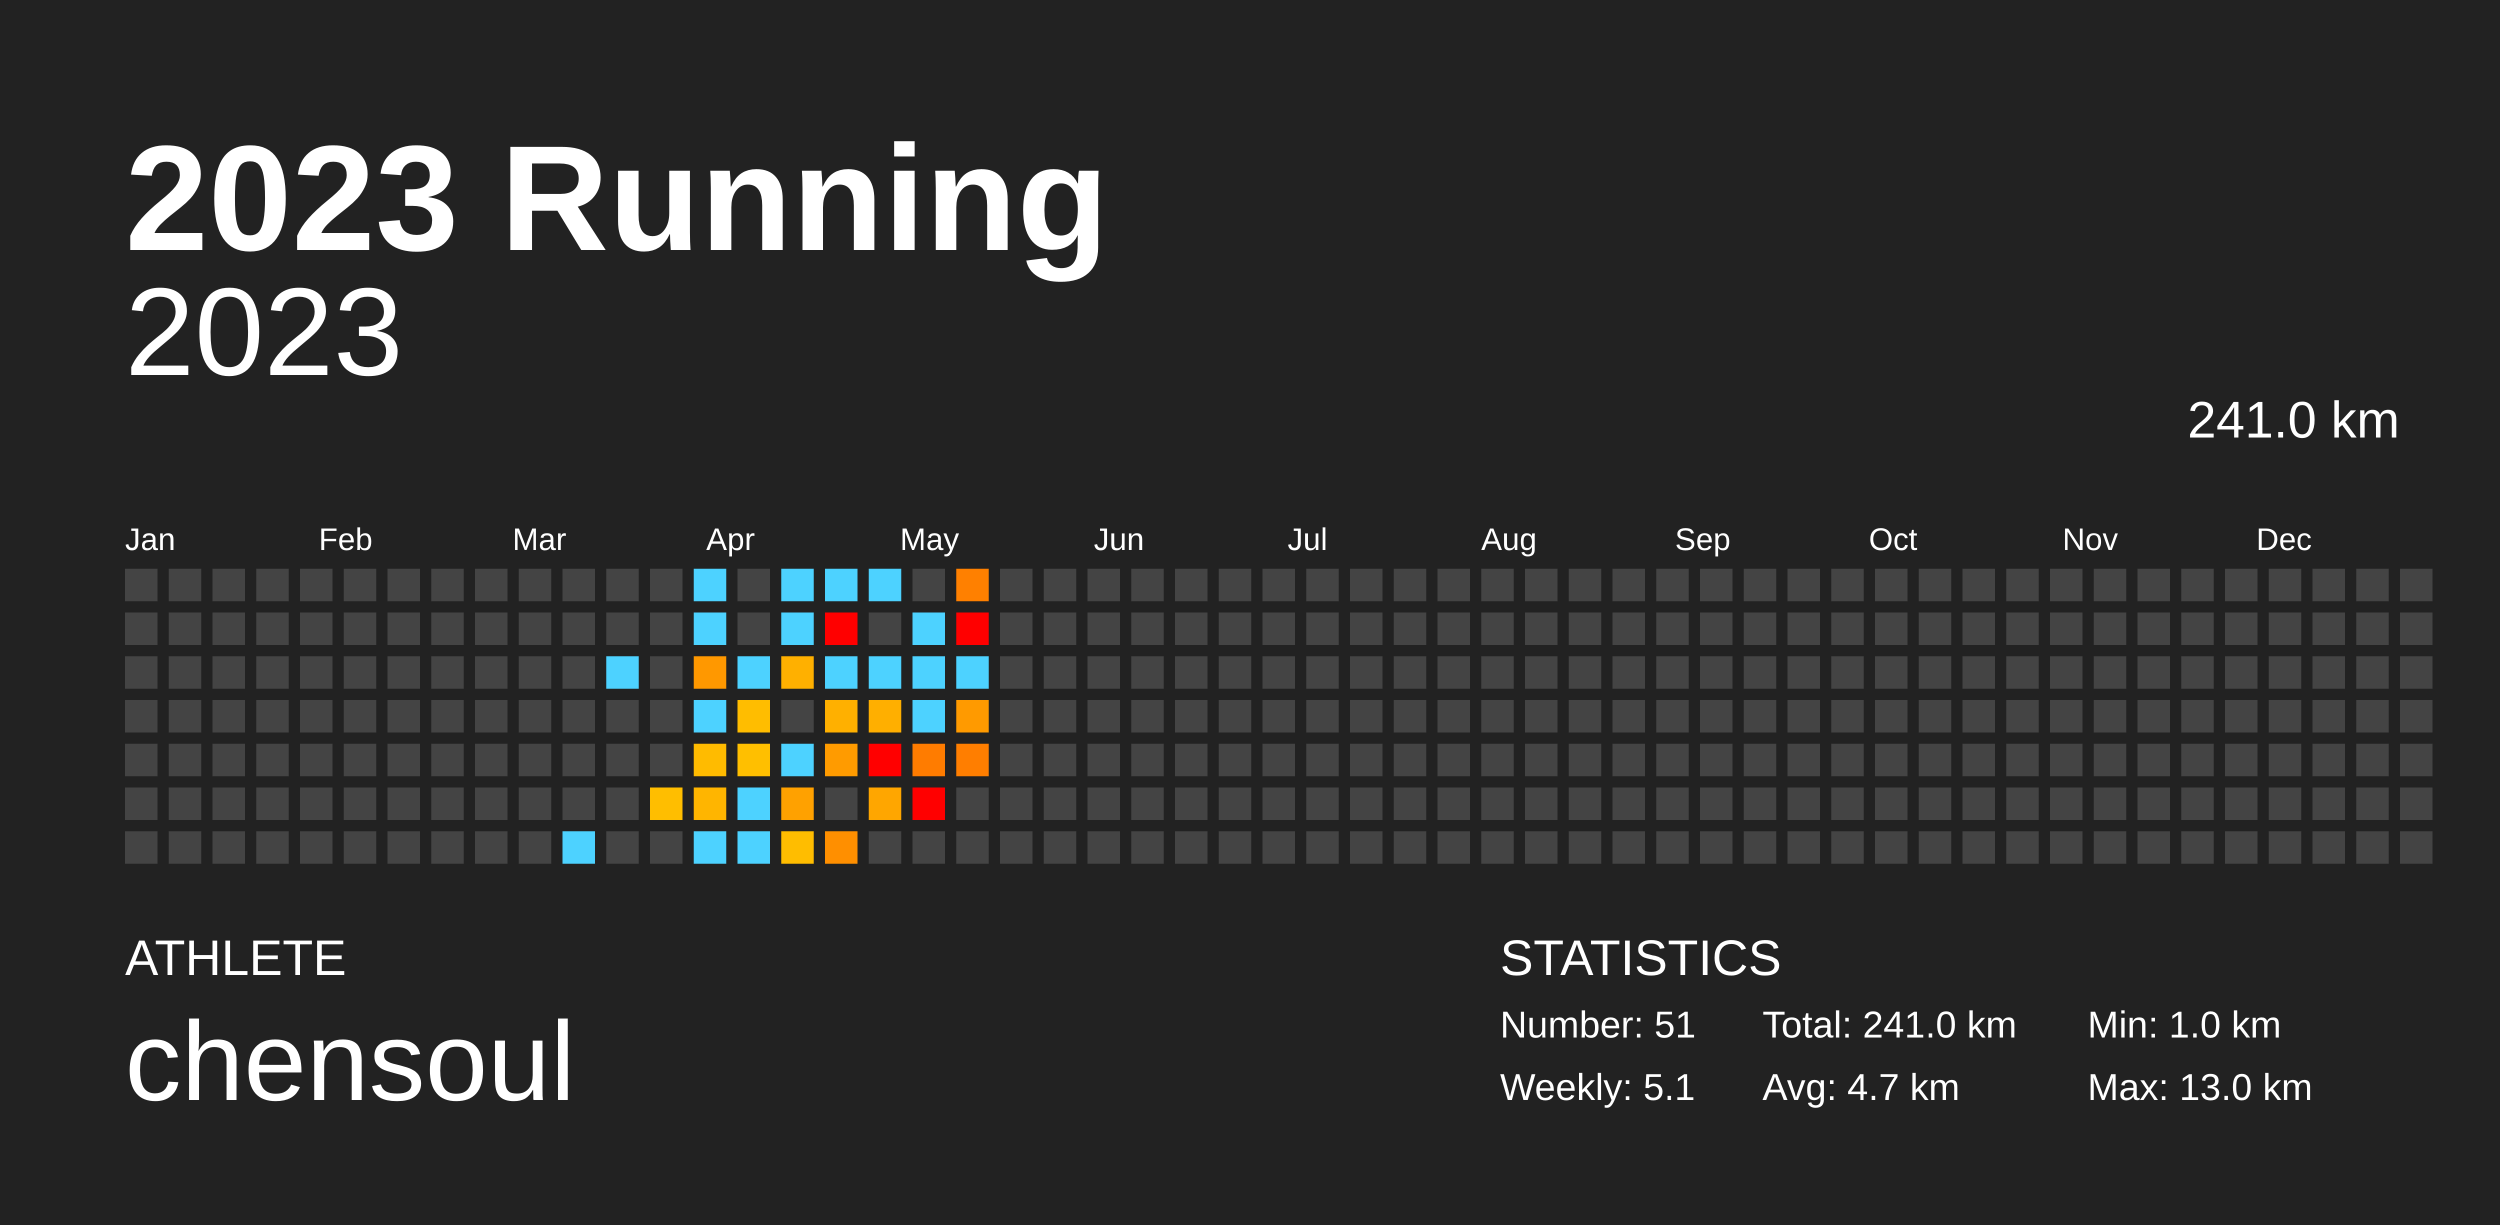
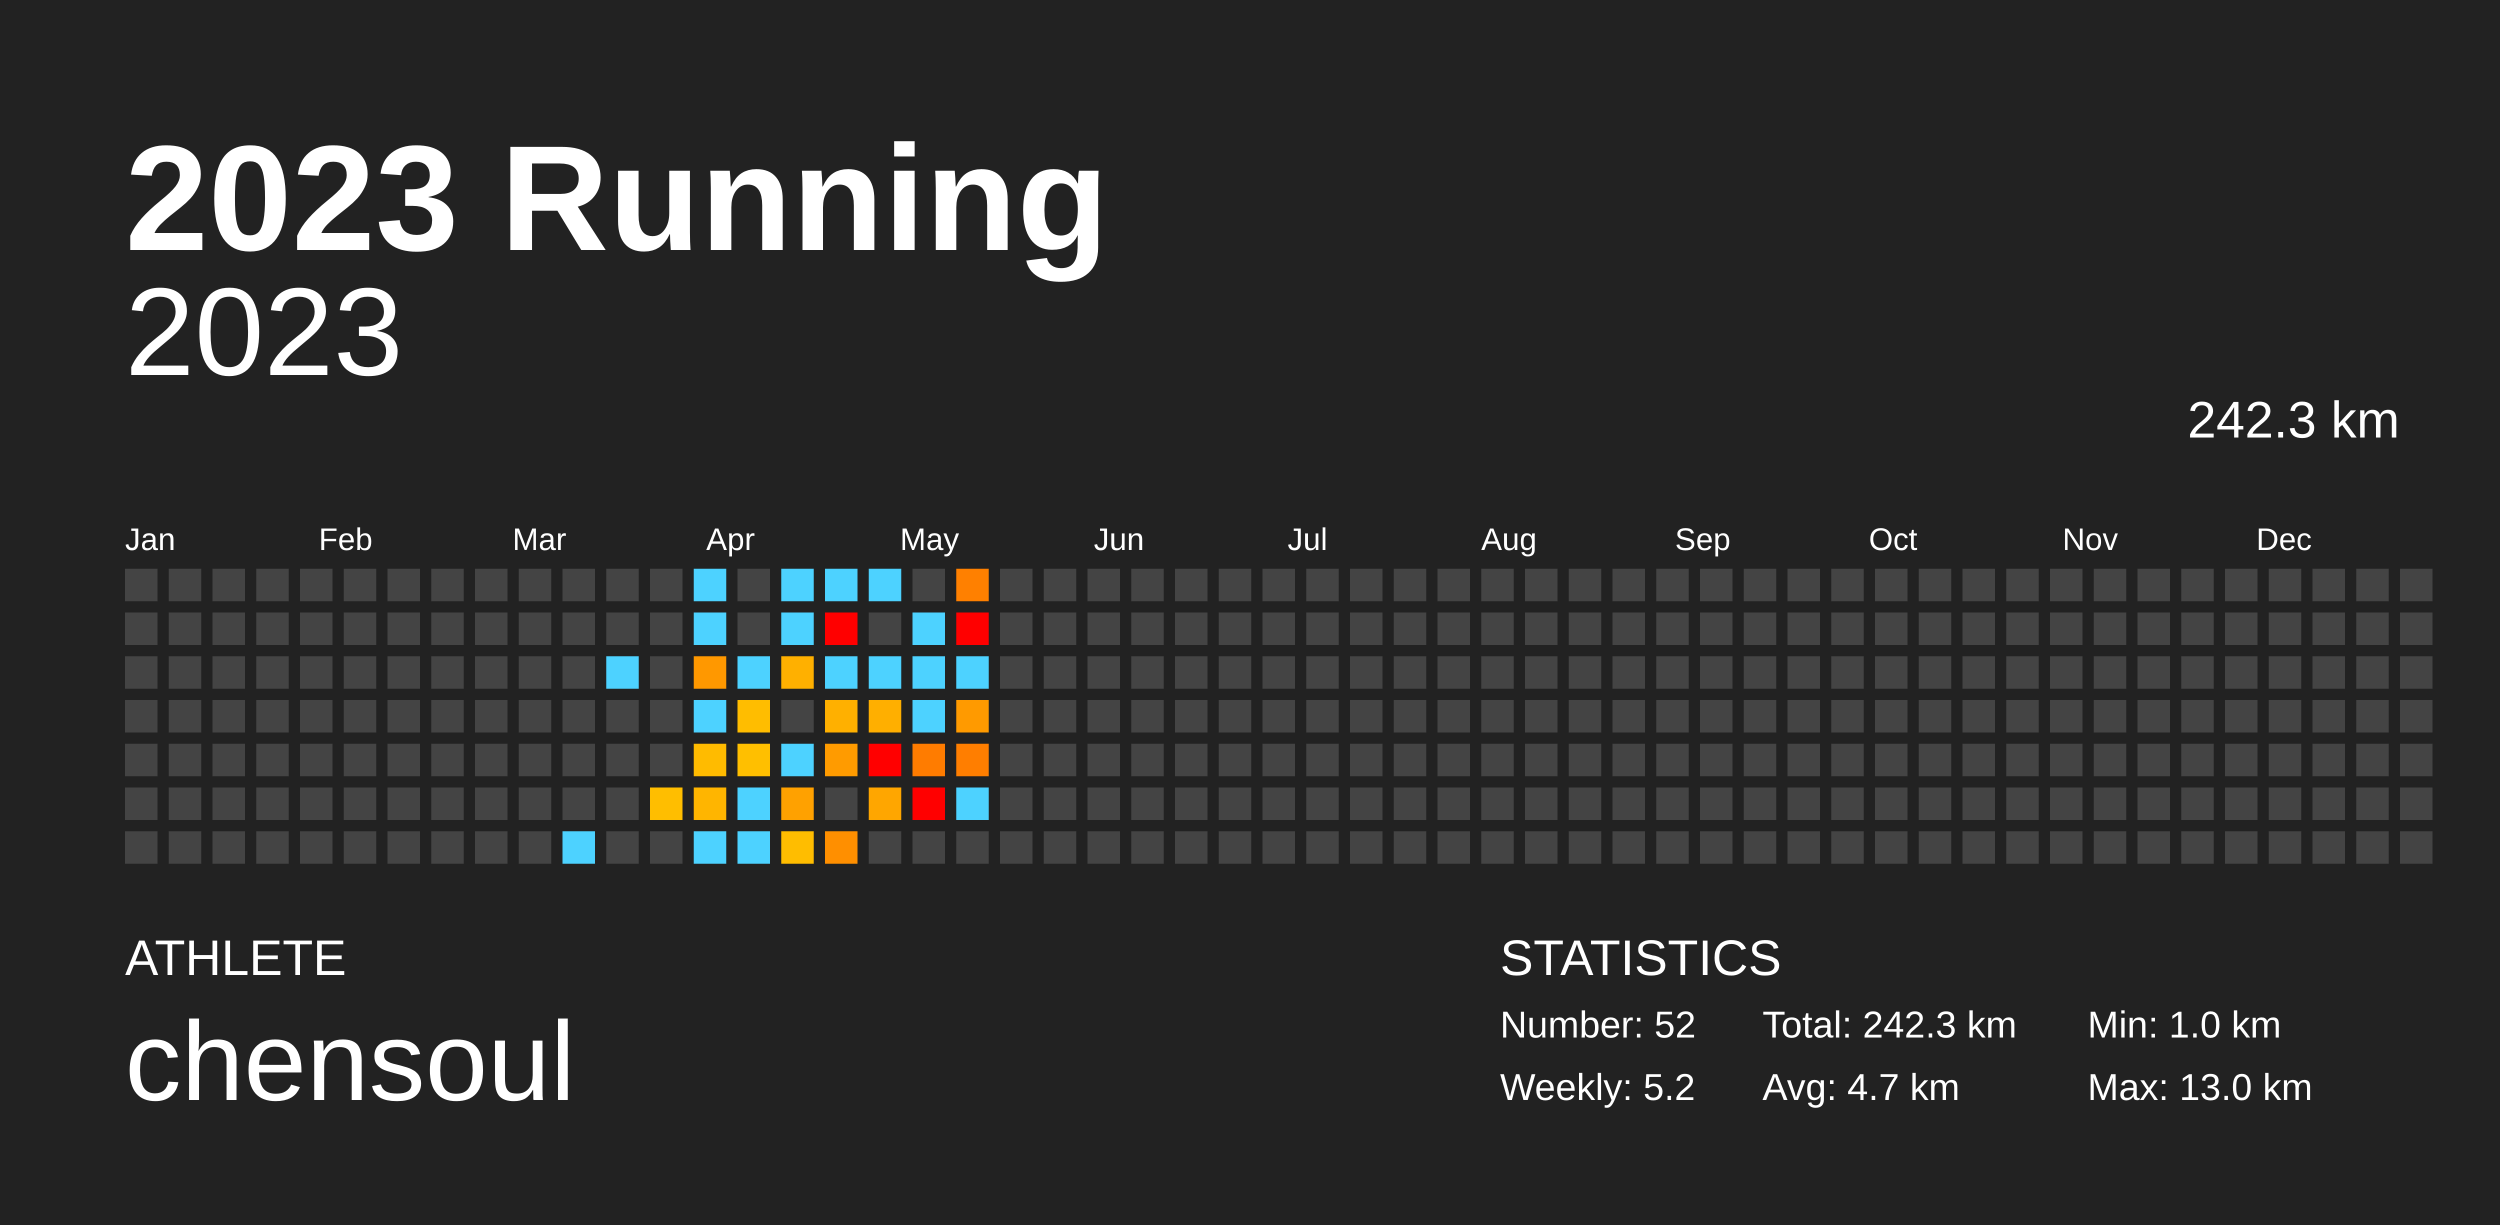
<svg xmlns="http://www.w3.org/2000/svg" baseProfile="full" height="98mm" version="1.1" viewBox="0,0,200,98" width="200mm">
  <defs />
  <rect fill="#222222" height="98" width="200" x="0" y="0" />
  <text fill="#FFFFFF" style="font-size:12px; font-family:Arial; font-weight:bold;" x="10" y="20">2023 Running</text>
  <text fill="#FFFFFF" style="font-size:4px; font-family:Arial" x="10" y="78">ATHLETE</text>
  <text fill="#FFFFFF" style="font-size:9px; font-family:Arial" x="10" y="88">chensoul</text>
  <text fill="#FFFFFF" style="font-size:4px; font-family:Arial" x="120" y="78">STATISTICS</text>
-   <text fill="#FFFFFF" style="font-size:3px; font-family:Arial" x="120" y="83">Number: 51</text>
-   <text fill="#FFFFFF" style="font-size:3px; font-family:Arial" x="120" y="88">Weekly: 5.1</text>
-   <text fill="#FFFFFF" style="font-size:3px; font-family:Arial" x="141" y="83">Total: 241.0 km</text>
+   <text fill="#FFFFFF" style="font-size:3px; font-family:Arial" x="120" y="83">Number: 52</text>
+   <text fill="#FFFFFF" style="font-size:3px; font-family:Arial" x="120" y="88">Weekly: 5.2</text>
+   <text fill="#FFFFFF" style="font-size:3px; font-family:Arial" x="141" y="83">Total: 242.3 km</text>
  <text fill="#FFFFFF" style="font-size:3px; font-family:Arial" x="141" y="88">Avg: 4.7 km</text>
  <text fill="#FFFFFF" style="font-size:3px; font-family:Arial" x="167" y="83">Min: 1.0 km</text>
  <text fill="#FFFFFF" style="font-size:3px; font-family:Arial" x="167" y="88">Max: 13.0 km</text>
  <text alignment-baseline="hanging" fill="#FFFFFF" style="font-size:10.0px; font-family:Arial;" x="10" y="30">2023</text>
-   <text alignment-baseline="hanging" fill="#FFFFFF" style="font-size:4.125px; font-family:Arial;" x="175" y="35">241.0 km</text>
+   <text alignment-baseline="hanging" fill="#FFFFFF" style="font-size:4.125px; font-family:Arial;" x="175" y="35">242.3 km</text>
  <text fill="#FFFFFF" style="font-size:2.5px; font-family:Arial" x="10.0" y="44">Jan</text>
  <text fill="#FFFFFF" style="font-size:2.5px; font-family:Arial" x="25.5" y="44">Feb</text>
  <text fill="#FFFFFF" style="font-size:2.5px; font-family:Arial" x="41.0" y="44">Mar</text>
  <text fill="#FFFFFF" style="font-size:2.5px; font-family:Arial" x="56.5" y="44">Apr</text>
  <text fill="#FFFFFF" style="font-size:2.5px; font-family:Arial" x="72.0" y="44">May</text>
  <text fill="#FFFFFF" style="font-size:2.5px; font-family:Arial" x="87.5" y="44">Jun</text>
  <text fill="#FFFFFF" style="font-size:2.5px; font-family:Arial" x="103.0" y="44">Jul</text>
  <text fill="#FFFFFF" style="font-size:2.5px; font-family:Arial" x="118.5" y="44">Aug</text>
  <text fill="#FFFFFF" style="font-size:2.5px; font-family:Arial" x="134.0" y="44">Sep</text>
  <text fill="#FFFFFF" style="font-size:2.5px; font-family:Arial" x="149.5" y="44">Oct</text>
  <text fill="#FFFFFF" style="font-size:2.5px; font-family:Arial" x="165.0" y="44">Nov</text>
  <text fill="#FFFFFF" style="font-size:2.5px; font-family:Arial" x="180.5" y="44">Dec</text>
  <rect fill="#444444" height="2.6" width="2.6" x="10.0" y="45.5" />
  <rect fill="#444444" height="2.6" width="2.6" x="10.0" y="49.0" />
  <rect fill="#444444" height="2.6" width="2.6" x="10.0" y="52.5" />
  <rect fill="#444444" height="2.6" width="2.6" x="10.0" y="56.0" />
  <rect fill="#444444" height="2.6" width="2.6" x="10.0" y="59.5" />
  <rect fill="#444444" height="2.6" width="2.6" x="10.0" y="63.0" />
  <rect fill="#444444" height="2.6" width="2.6" x="10.0" y="66.5" />
  <rect fill="#444444" height="2.6" width="2.6" x="13.5" y="45.5" />
  <rect fill="#444444" height="2.6" width="2.6" x="13.5" y="49.0" />
  <rect fill="#444444" height="2.6" width="2.6" x="13.5" y="52.5" />
  <rect fill="#444444" height="2.6" width="2.6" x="13.5" y="56.0" />
  <rect fill="#444444" height="2.6" width="2.6" x="13.5" y="59.5" />
  <rect fill="#444444" height="2.6" width="2.6" x="13.5" y="63.0" />
  <rect fill="#444444" height="2.6" width="2.6" x="13.5" y="66.5" />
  <rect fill="#444444" height="2.6" width="2.6" x="17.0" y="45.5" />
  <rect fill="#444444" height="2.6" width="2.6" x="17.0" y="49.0" />
  <rect fill="#444444" height="2.6" width="2.6" x="17.0" y="52.5" />
  <rect fill="#444444" height="2.6" width="2.6" x="17.0" y="56.0" />
  <rect fill="#444444" height="2.6" width="2.6" x="17.0" y="59.5" />
  <rect fill="#444444" height="2.6" width="2.6" x="17.0" y="63.0" />
  <rect fill="#444444" height="2.6" width="2.6" x="17.0" y="66.5" />
  <rect fill="#444444" height="2.6" width="2.6" x="20.5" y="45.5" />
  <rect fill="#444444" height="2.6" width="2.6" x="20.5" y="49.0" />
  <rect fill="#444444" height="2.6" width="2.6" x="20.5" y="52.5" />
  <rect fill="#444444" height="2.6" width="2.6" x="20.5" y="56.0" />
  <rect fill="#444444" height="2.6" width="2.6" x="20.5" y="59.5" />
  <rect fill="#444444" height="2.6" width="2.6" x="20.5" y="63.0" />
  <rect fill="#444444" height="2.6" width="2.6" x="20.5" y="66.5" />
  <rect fill="#444444" height="2.6" width="2.6" x="24.0" y="45.5" />
  <rect fill="#444444" height="2.6" width="2.6" x="24.0" y="49.0" />
  <rect fill="#444444" height="2.6" width="2.6" x="24.0" y="52.5" />
  <rect fill="#444444" height="2.6" width="2.6" x="24.0" y="56.0" />
  <rect fill="#444444" height="2.6" width="2.6" x="24.0" y="59.5" />
  <rect fill="#444444" height="2.6" width="2.6" x="24.0" y="63.0" />
  <rect fill="#444444" height="2.6" width="2.6" x="24.0" y="66.5" />
  <rect fill="#444444" height="2.6" width="2.6" x="27.5" y="45.5" />
  <rect fill="#444444" height="2.6" width="2.6" x="27.5" y="49.0" />
  <rect fill="#444444" height="2.6" width="2.6" x="27.5" y="52.5" />
  <rect fill="#444444" height="2.6" width="2.6" x="27.5" y="56.0" />
  <rect fill="#444444" height="2.6" width="2.6" x="27.5" y="59.5" />
  <rect fill="#444444" height="2.6" width="2.6" x="27.5" y="63.0" />
  <rect fill="#444444" height="2.6" width="2.6" x="27.5" y="66.5" />
  <rect fill="#444444" height="2.6" width="2.6" x="31.0" y="45.5" />
  <rect fill="#444444" height="2.6" width="2.6" x="31.0" y="49.0" />
  <rect fill="#444444" height="2.6" width="2.6" x="31.0" y="52.5" />
  <rect fill="#444444" height="2.6" width="2.6" x="31.0" y="56.0" />
  <rect fill="#444444" height="2.6" width="2.6" x="31.0" y="59.5" />
  <rect fill="#444444" height="2.6" width="2.6" x="31.0" y="63.0" />
  <rect fill="#444444" height="2.6" width="2.6" x="31.0" y="66.5" />
  <rect fill="#444444" height="2.6" width="2.6" x="34.5" y="45.5" />
  <rect fill="#444444" height="2.6" width="2.6" x="34.5" y="49.0" />
  <rect fill="#444444" height="2.6" width="2.6" x="34.5" y="52.5" />
  <rect fill="#444444" height="2.6" width="2.6" x="34.5" y="56.0" />
  <rect fill="#444444" height="2.6" width="2.6" x="34.5" y="59.5" />
  <rect fill="#444444" height="2.6" width="2.6" x="34.5" y="63.0" />
  <rect fill="#444444" height="2.6" width="2.6" x="34.5" y="66.5" />
  <rect fill="#444444" height="2.6" width="2.6" x="38.0" y="45.5" />
  <rect fill="#444444" height="2.6" width="2.6" x="38.0" y="49.0" />
  <rect fill="#444444" height="2.6" width="2.6" x="38.0" y="52.5" />
  <rect fill="#444444" height="2.6" width="2.6" x="38.0" y="56.0" />
  <rect fill="#444444" height="2.6" width="2.6" x="38.0" y="59.5" />
  <rect fill="#444444" height="2.6" width="2.6" x="38.0" y="63.0" />
  <rect fill="#444444" height="2.6" width="2.6" x="38.0" y="66.5" />
  <rect fill="#444444" height="2.6" width="2.6" x="41.5" y="45.5" />
  <rect fill="#444444" height="2.6" width="2.6" x="41.5" y="49.0" />
  <rect fill="#444444" height="2.6" width="2.6" x="41.5" y="52.5" />
  <rect fill="#444444" height="2.6" width="2.6" x="41.5" y="56.0" />
  <rect fill="#444444" height="2.6" width="2.6" x="41.5" y="59.5" />
  <rect fill="#444444" height="2.6" width="2.6" x="41.5" y="63.0" />
  <rect fill="#444444" height="2.6" width="2.6" x="41.5" y="66.5" />
  <rect fill="#444444" height="2.6" width="2.6" x="45.0" y="45.5" />
  <rect fill="#444444" height="2.6" width="2.6" x="45.0" y="49.0" />
  <rect fill="#444444" height="2.6" width="2.6" x="45.0" y="52.5" />
  <rect fill="#444444" height="2.6" width="2.6" x="45.0" y="56.0" />
  <rect fill="#444444" height="2.6" width="2.6" x="45.0" y="59.5" />
  <rect fill="#444444" height="2.6" width="2.6" x="45.0" y="63.0" />
  <rect fill="#4dd2ff" height="2.6" width="2.6" x="45.0" y="66.5" />
  <rect fill="#444444" height="2.6" width="2.6" x="48.5" y="45.5" />
  <rect fill="#444444" height="2.6" width="2.6" x="48.5" y="49.0" />
  <rect fill="#4dd2ff" height="2.6" width="2.6" x="48.5" y="52.5" />
  <rect fill="#444444" height="2.6" width="2.6" x="48.5" y="56.0" />
  <rect fill="#444444" height="2.6" width="2.6" x="48.5" y="59.5" />
  <rect fill="#444444" height="2.6" width="2.6" x="48.5" y="63.0" />
  <rect fill="#444444" height="2.6" width="2.6" x="48.5" y="66.5" />
  <rect fill="#444444" height="2.6" width="2.6" x="52.0" y="45.5" />
  <rect fill="#444444" height="2.6" width="2.6" x="52.0" y="49.0" />
  <rect fill="#444444" height="2.6" width="2.6" x="52.0" y="52.5" />
  <rect fill="#444444" height="2.6" width="2.6" x="52.0" y="56.0" />
  <rect fill="#444444" height="2.6" width="2.6" x="52.0" y="59.5" />
  <rect fill="#ffbe00" height="2.6" width="2.6" x="52.0" y="63.0" />
  <rect fill="#444444" height="2.6" width="2.6" x="52.0" y="66.5" />
  <rect fill="#4dd2ff" height="2.6" width="2.6" x="55.5" y="45.5" />
  <rect fill="#4dd2ff" height="2.6" width="2.6" x="55.5" y="49.0" />
  <rect fill="#ff9800" height="2.6" width="2.6" x="55.5" y="52.5" />
  <rect fill="#4dd2ff" height="2.6" width="2.6" x="55.5" y="56.0" />
  <rect fill="#ffbb00" height="2.6" width="2.6" x="55.5" y="59.5" />
  <rect fill="#ffb500" height="2.6" width="2.6" x="55.5" y="63.0" />
  <rect fill="#4dd2ff" height="2.6" width="2.6" x="55.5" y="66.5" />
  <rect fill="#444444" height="2.6" width="2.6" x="59.0" y="45.5" />
  <rect fill="#444444" height="2.6" width="2.6" x="59.0" y="49.0" />
  <rect fill="#4dd2ff" height="2.6" width="2.6" x="59.0" y="52.5" />
  <rect fill="#ffbd00" height="2.6" width="2.6" x="59.0" y="56.0" />
  <rect fill="#ffbf00" height="2.6" width="2.6" x="59.0" y="59.5" />
  <rect fill="#4dd2ff" height="2.6" width="2.6" x="59.0" y="63.0" />
  <rect fill="#4dd2ff" height="2.6" width="2.6" x="59.0" y="66.5" />
  <rect fill="#4dd2ff" height="2.6" width="2.6" x="62.5" y="45.5" />
  <rect fill="#4dd2ff" height="2.6" width="2.6" x="62.5" y="49.0" />
  <rect fill="#ffb000" height="2.6" width="2.6" x="62.5" y="52.5" />
  <rect fill="#444444" height="2.6" width="2.6" x="62.5" y="56.0" />
  <rect fill="#4dd2ff" height="2.6" width="2.6" x="62.5" y="59.5" />
  <rect fill="#ffa100" height="2.6" width="2.6" x="62.5" y="63.0" />
  <rect fill="#ffbd00" height="2.6" width="2.6" x="62.5" y="66.5" />
  <rect fill="#4dd2ff" height="2.6" width="2.6" x="66.0" y="45.5" />
  <rect fill="red" height="2.6" width="2.6" x="66.0" y="49.0" />
  <rect fill="#4dd2ff" height="2.6" width="2.6" x="66.0" y="52.5" />
  <rect fill="#ffb000" height="2.6" width="2.6" x="66.0" y="56.0" />
  <rect fill="#ff9b00" height="2.6" width="2.6" x="66.0" y="59.5" />
  <rect fill="#444444" height="2.6" width="2.6" x="66.0" y="63.0" />
  <rect fill="#ff8f00" height="2.6" width="2.6" x="66.0" y="66.5" />
  <rect fill="#4dd2ff" height="2.6" width="2.6" x="69.5" y="45.5" />
  <rect fill="#444444" height="2.6" width="2.6" x="69.5" y="49.0" />
  <rect fill="#4dd2ff" height="2.6" width="2.6" x="69.5" y="52.5" />
  <rect fill="#ffaf00" height="2.6" width="2.6" x="69.5" y="56.0" />
  <rect fill="red" height="2.6" width="2.6" x="69.5" y="59.5" />
  <rect fill="#ffa600" height="2.6" width="2.6" x="69.5" y="63.0" />
  <rect fill="#444444" height="2.6" width="2.6" x="69.5" y="66.5" />
  <rect fill="#444444" height="2.6" width="2.6" x="73.0" y="45.5" />
  <rect fill="#4dd2ff" height="2.6" width="2.6" x="73.0" y="49.0" />
  <rect fill="#4dd2ff" height="2.6" width="2.6" x="73.0" y="52.5" />
  <rect fill="#4dd2ff" height="2.6" width="2.6" x="73.0" y="56.0" />
  <rect fill="#ff7c00" height="2.6" width="2.6" x="73.0" y="59.5" />
  <rect fill="red" height="2.6" width="2.6" x="73.0" y="63.0" />
  <rect fill="#444444" height="2.6" width="2.6" x="73.0" y="66.5" />
  <rect fill="#ff8000" height="2.6" width="2.6" x="76.5" y="45.5" />
  <rect fill="red" height="2.6" width="2.6" x="76.5" y="49.0" />
  <rect fill="#4dd2ff" height="2.6" width="2.6" x="76.5" y="52.5" />
  <rect fill="#ff9a00" height="2.6" width="2.6" x="76.5" y="56.0" />
  <rect fill="#ff7e00" height="2.6" width="2.6" x="76.5" y="59.5" />
-   <rect fill="#444444" height="2.6" width="2.6" x="76.5" y="63.0" />
+   <rect fill="#4dd2ff" height="2.6" width="2.6" x="76.5" y="63.0" />
  <rect fill="#444444" height="2.6" width="2.6" x="76.5" y="66.5" />
  <rect fill="#444444" height="2.6" width="2.6" x="80.0" y="45.5" />
  <rect fill="#444444" height="2.6" width="2.6" x="80.0" y="49.0" />
  <rect fill="#444444" height="2.6" width="2.6" x="80.0" y="52.5" />
  <rect fill="#444444" height="2.6" width="2.6" x="80.0" y="56.0" />
  <rect fill="#444444" height="2.6" width="2.6" x="80.0" y="59.5" />
  <rect fill="#444444" height="2.6" width="2.6" x="80.0" y="63.0" />
  <rect fill="#444444" height="2.6" width="2.6" x="80.0" y="66.5" />
  <rect fill="#444444" height="2.6" width="2.6" x="83.5" y="45.5" />
  <rect fill="#444444" height="2.6" width="2.6" x="83.5" y="49.0" />
  <rect fill="#444444" height="2.6" width="2.6" x="83.5" y="52.5" />
  <rect fill="#444444" height="2.6" width="2.6" x="83.5" y="56.0" />
  <rect fill="#444444" height="2.6" width="2.6" x="83.5" y="59.5" />
  <rect fill="#444444" height="2.6" width="2.6" x="83.5" y="63.0" />
  <rect fill="#444444" height="2.6" width="2.6" x="83.5" y="66.5" />
  <rect fill="#444444" height="2.6" width="2.6" x="87.0" y="45.5" />
  <rect fill="#444444" height="2.6" width="2.6" x="87.0" y="49.0" />
  <rect fill="#444444" height="2.6" width="2.6" x="87.0" y="52.5" />
  <rect fill="#444444" height="2.6" width="2.6" x="87.0" y="56.0" />
  <rect fill="#444444" height="2.6" width="2.6" x="87.0" y="59.5" />
  <rect fill="#444444" height="2.6" width="2.6" x="87.0" y="63.0" />
  <rect fill="#444444" height="2.6" width="2.6" x="87.0" y="66.5" />
  <rect fill="#444444" height="2.6" width="2.6" x="90.5" y="45.5" />
  <rect fill="#444444" height="2.6" width="2.6" x="90.5" y="49.0" />
  <rect fill="#444444" height="2.6" width="2.6" x="90.5" y="52.5" />
  <rect fill="#444444" height="2.6" width="2.6" x="90.5" y="56.0" />
  <rect fill="#444444" height="2.6" width="2.6" x="90.5" y="59.5" />
  <rect fill="#444444" height="2.6" width="2.6" x="90.5" y="63.0" />
  <rect fill="#444444" height="2.6" width="2.6" x="90.5" y="66.5" />
  <rect fill="#444444" height="2.6" width="2.6" x="94.0" y="45.5" />
  <rect fill="#444444" height="2.6" width="2.6" x="94.0" y="49.0" />
  <rect fill="#444444" height="2.6" width="2.6" x="94.0" y="52.5" />
  <rect fill="#444444" height="2.6" width="2.6" x="94.0" y="56.0" />
  <rect fill="#444444" height="2.6" width="2.6" x="94.0" y="59.5" />
  <rect fill="#444444" height="2.6" width="2.6" x="94.0" y="63.0" />
  <rect fill="#444444" height="2.6" width="2.6" x="94.0" y="66.5" />
  <rect fill="#444444" height="2.6" width="2.6" x="97.5" y="45.5" />
  <rect fill="#444444" height="2.6" width="2.6" x="97.5" y="49.0" />
  <rect fill="#444444" height="2.6" width="2.6" x="97.5" y="52.5" />
  <rect fill="#444444" height="2.6" width="2.6" x="97.5" y="56.0" />
  <rect fill="#444444" height="2.6" width="2.6" x="97.5" y="59.5" />
  <rect fill="#444444" height="2.6" width="2.6" x="97.5" y="63.0" />
  <rect fill="#444444" height="2.6" width="2.6" x="97.5" y="66.5" />
  <rect fill="#444444" height="2.6" width="2.6" x="101.0" y="45.5" />
  <rect fill="#444444" height="2.6" width="2.6" x="101.0" y="49.0" />
  <rect fill="#444444" height="2.6" width="2.6" x="101.0" y="52.5" />
  <rect fill="#444444" height="2.6" width="2.6" x="101.0" y="56.0" />
  <rect fill="#444444" height="2.6" width="2.6" x="101.0" y="59.5" />
  <rect fill="#444444" height="2.6" width="2.6" x="101.0" y="63.0" />
  <rect fill="#444444" height="2.6" width="2.6" x="101.0" y="66.5" />
  <rect fill="#444444" height="2.6" width="2.6" x="104.5" y="45.5" />
  <rect fill="#444444" height="2.6" width="2.6" x="104.5" y="49.0" />
  <rect fill="#444444" height="2.6" width="2.6" x="104.5" y="52.5" />
  <rect fill="#444444" height="2.6" width="2.6" x="104.5" y="56.0" />
  <rect fill="#444444" height="2.6" width="2.6" x="104.5" y="59.5" />
  <rect fill="#444444" height="2.6" width="2.6" x="104.5" y="63.0" />
  <rect fill="#444444" height="2.6" width="2.6" x="104.5" y="66.5" />
  <rect fill="#444444" height="2.6" width="2.6" x="108.0" y="45.5" />
  <rect fill="#444444" height="2.6" width="2.6" x="108.0" y="49.0" />
  <rect fill="#444444" height="2.6" width="2.6" x="108.0" y="52.5" />
  <rect fill="#444444" height="2.6" width="2.6" x="108.0" y="56.0" />
  <rect fill="#444444" height="2.6" width="2.6" x="108.0" y="59.5" />
  <rect fill="#444444" height="2.6" width="2.6" x="108.0" y="63.0" />
  <rect fill="#444444" height="2.6" width="2.6" x="108.0" y="66.5" />
  <rect fill="#444444" height="2.6" width="2.6" x="111.5" y="45.5" />
  <rect fill="#444444" height="2.6" width="2.6" x="111.5" y="49.0" />
  <rect fill="#444444" height="2.6" width="2.6" x="111.5" y="52.5" />
  <rect fill="#444444" height="2.6" width="2.6" x="111.5" y="56.0" />
  <rect fill="#444444" height="2.6" width="2.6" x="111.5" y="59.5" />
  <rect fill="#444444" height="2.6" width="2.6" x="111.5" y="63.0" />
  <rect fill="#444444" height="2.6" width="2.6" x="111.5" y="66.5" />
  <rect fill="#444444" height="2.6" width="2.6" x="115.0" y="45.5" />
  <rect fill="#444444" height="2.6" width="2.6" x="115.0" y="49.0" />
  <rect fill="#444444" height="2.6" width="2.6" x="115.0" y="52.5" />
  <rect fill="#444444" height="2.6" width="2.6" x="115.0" y="56.0" />
  <rect fill="#444444" height="2.6" width="2.6" x="115.0" y="59.5" />
  <rect fill="#444444" height="2.6" width="2.6" x="115.0" y="63.0" />
  <rect fill="#444444" height="2.6" width="2.6" x="115.0" y="66.5" />
  <rect fill="#444444" height="2.6" width="2.6" x="118.5" y="45.5" />
  <rect fill="#444444" height="2.6" width="2.6" x="118.5" y="49.0" />
  <rect fill="#444444" height="2.6" width="2.6" x="118.5" y="52.5" />
  <rect fill="#444444" height="2.6" width="2.6" x="118.5" y="56.0" />
  <rect fill="#444444" height="2.6" width="2.6" x="118.5" y="59.5" />
  <rect fill="#444444" height="2.6" width="2.6" x="118.5" y="63.0" />
  <rect fill="#444444" height="2.6" width="2.6" x="118.5" y="66.5" />
  <rect fill="#444444" height="2.6" width="2.6" x="122.0" y="45.5" />
  <rect fill="#444444" height="2.6" width="2.6" x="122.0" y="49.0" />
  <rect fill="#444444" height="2.6" width="2.6" x="122.0" y="52.5" />
  <rect fill="#444444" height="2.6" width="2.6" x="122.0" y="56.0" />
  <rect fill="#444444" height="2.6" width="2.6" x="122.0" y="59.5" />
  <rect fill="#444444" height="2.6" width="2.6" x="122.0" y="63.0" />
  <rect fill="#444444" height="2.6" width="2.6" x="122.0" y="66.5" />
  <rect fill="#444444" height="2.6" width="2.6" x="125.5" y="45.5" />
  <rect fill="#444444" height="2.6" width="2.6" x="125.5" y="49.0" />
  <rect fill="#444444" height="2.6" width="2.6" x="125.5" y="52.5" />
  <rect fill="#444444" height="2.6" width="2.6" x="125.5" y="56.0" />
  <rect fill="#444444" height="2.6" width="2.6" x="125.5" y="59.5" />
  <rect fill="#444444" height="2.6" width="2.6" x="125.5" y="63.0" />
  <rect fill="#444444" height="2.6" width="2.6" x="125.5" y="66.5" />
  <rect fill="#444444" height="2.6" width="2.6" x="129.0" y="45.5" />
  <rect fill="#444444" height="2.6" width="2.6" x="129.0" y="49.0" />
  <rect fill="#444444" height="2.6" width="2.6" x="129.0" y="52.5" />
  <rect fill="#444444" height="2.6" width="2.6" x="129.0" y="56.0" />
  <rect fill="#444444" height="2.6" width="2.6" x="129.0" y="59.5" />
  <rect fill="#444444" height="2.6" width="2.6" x="129.0" y="63.0" />
  <rect fill="#444444" height="2.6" width="2.6" x="129.0" y="66.5" />
  <rect fill="#444444" height="2.6" width="2.6" x="132.5" y="45.5" />
  <rect fill="#444444" height="2.6" width="2.6" x="132.5" y="49.0" />
  <rect fill="#444444" height="2.6" width="2.6" x="132.5" y="52.5" />
  <rect fill="#444444" height="2.6" width="2.6" x="132.5" y="56.0" />
  <rect fill="#444444" height="2.6" width="2.6" x="132.5" y="59.5" />
  <rect fill="#444444" height="2.6" width="2.6" x="132.5" y="63.0" />
  <rect fill="#444444" height="2.6" width="2.6" x="132.5" y="66.5" />
  <rect fill="#444444" height="2.6" width="2.6" x="136.0" y="45.5" />
  <rect fill="#444444" height="2.6" width="2.6" x="136.0" y="49.0" />
  <rect fill="#444444" height="2.6" width="2.6" x="136.0" y="52.5" />
  <rect fill="#444444" height="2.6" width="2.6" x="136.0" y="56.0" />
  <rect fill="#444444" height="2.6" width="2.6" x="136.0" y="59.5" />
  <rect fill="#444444" height="2.6" width="2.6" x="136.0" y="63.0" />
  <rect fill="#444444" height="2.6" width="2.6" x="136.0" y="66.5" />
  <rect fill="#444444" height="2.6" width="2.6" x="139.5" y="45.5" />
  <rect fill="#444444" height="2.6" width="2.6" x="139.5" y="49.0" />
  <rect fill="#444444" height="2.6" width="2.6" x="139.5" y="52.5" />
  <rect fill="#444444" height="2.6" width="2.6" x="139.5" y="56.0" />
  <rect fill="#444444" height="2.6" width="2.6" x="139.5" y="59.5" />
  <rect fill="#444444" height="2.6" width="2.6" x="139.5" y="63.0" />
  <rect fill="#444444" height="2.6" width="2.6" x="139.5" y="66.5" />
  <rect fill="#444444" height="2.6" width="2.6" x="143.0" y="45.5" />
  <rect fill="#444444" height="2.6" width="2.6" x="143.0" y="49.0" />
  <rect fill="#444444" height="2.6" width="2.6" x="143.0" y="52.5" />
  <rect fill="#444444" height="2.6" width="2.6" x="143.0" y="56.0" />
  <rect fill="#444444" height="2.6" width="2.6" x="143.0" y="59.5" />
  <rect fill="#444444" height="2.6" width="2.6" x="143.0" y="63.0" />
  <rect fill="#444444" height="2.6" width="2.6" x="143.0" y="66.5" />
  <rect fill="#444444" height="2.6" width="2.6" x="146.5" y="45.5" />
  <rect fill="#444444" height="2.6" width="2.6" x="146.5" y="49.0" />
  <rect fill="#444444" height="2.6" width="2.6" x="146.5" y="52.5" />
  <rect fill="#444444" height="2.6" width="2.6" x="146.5" y="56.0" />
  <rect fill="#444444" height="2.6" width="2.6" x="146.5" y="59.5" />
  <rect fill="#444444" height="2.6" width="2.6" x="146.5" y="63.0" />
  <rect fill="#444444" height="2.6" width="2.6" x="146.5" y="66.5" />
  <rect fill="#444444" height="2.6" width="2.6" x="150.0" y="45.5" />
  <rect fill="#444444" height="2.6" width="2.6" x="150.0" y="49.0" />
  <rect fill="#444444" height="2.6" width="2.6" x="150.0" y="52.5" />
  <rect fill="#444444" height="2.6" width="2.6" x="150.0" y="56.0" />
  <rect fill="#444444" height="2.6" width="2.6" x="150.0" y="59.5" />
  <rect fill="#444444" height="2.6" width="2.6" x="150.0" y="63.0" />
  <rect fill="#444444" height="2.6" width="2.6" x="150.0" y="66.5" />
  <rect fill="#444444" height="2.6" width="2.6" x="153.5" y="45.5" />
  <rect fill="#444444" height="2.6" width="2.6" x="153.5" y="49.0" />
  <rect fill="#444444" height="2.6" width="2.6" x="153.5" y="52.5" />
  <rect fill="#444444" height="2.6" width="2.6" x="153.5" y="56.0" />
  <rect fill="#444444" height="2.6" width="2.6" x="153.5" y="59.5" />
  <rect fill="#444444" height="2.6" width="2.6" x="153.5" y="63.0" />
  <rect fill="#444444" height="2.6" width="2.6" x="153.5" y="66.5" />
  <rect fill="#444444" height="2.6" width="2.6" x="157.0" y="45.5" />
  <rect fill="#444444" height="2.6" width="2.6" x="157.0" y="49.0" />
  <rect fill="#444444" height="2.6" width="2.6" x="157.0" y="52.5" />
  <rect fill="#444444" height="2.6" width="2.6" x="157.0" y="56.0" />
  <rect fill="#444444" height="2.6" width="2.6" x="157.0" y="59.5" />
  <rect fill="#444444" height="2.6" width="2.6" x="157.0" y="63.0" />
  <rect fill="#444444" height="2.6" width="2.6" x="157.0" y="66.5" />
  <rect fill="#444444" height="2.6" width="2.6" x="160.5" y="45.5" />
  <rect fill="#444444" height="2.6" width="2.6" x="160.5" y="49.0" />
  <rect fill="#444444" height="2.6" width="2.6" x="160.5" y="52.5" />
  <rect fill="#444444" height="2.6" width="2.6" x="160.5" y="56.0" />
  <rect fill="#444444" height="2.6" width="2.6" x="160.5" y="59.5" />
  <rect fill="#444444" height="2.6" width="2.6" x="160.5" y="63.0" />
  <rect fill="#444444" height="2.6" width="2.6" x="160.5" y="66.5" />
  <rect fill="#444444" height="2.6" width="2.6" x="164.0" y="45.5" />
  <rect fill="#444444" height="2.6" width="2.6" x="164.0" y="49.0" />
  <rect fill="#444444" height="2.6" width="2.6" x="164.0" y="52.5" />
  <rect fill="#444444" height="2.6" width="2.6" x="164.0" y="56.0" />
  <rect fill="#444444" height="2.6" width="2.6" x="164.0" y="59.5" />
  <rect fill="#444444" height="2.6" width="2.6" x="164.0" y="63.0" />
  <rect fill="#444444" height="2.6" width="2.6" x="164.0" y="66.5" />
  <rect fill="#444444" height="2.6" width="2.6" x="167.5" y="45.5" />
  <rect fill="#444444" height="2.6" width="2.6" x="167.5" y="49.0" />
  <rect fill="#444444" height="2.6" width="2.6" x="167.5" y="52.5" />
  <rect fill="#444444" height="2.6" width="2.6" x="167.5" y="56.0" />
  <rect fill="#444444" height="2.6" width="2.6" x="167.5" y="59.5" />
  <rect fill="#444444" height="2.6" width="2.6" x="167.5" y="63.0" />
  <rect fill="#444444" height="2.6" width="2.6" x="167.5" y="66.5" />
  <rect fill="#444444" height="2.6" width="2.6" x="171.0" y="45.5" />
  <rect fill="#444444" height="2.6" width="2.6" x="171.0" y="49.0" />
  <rect fill="#444444" height="2.6" width="2.6" x="171.0" y="52.5" />
  <rect fill="#444444" height="2.6" width="2.6" x="171.0" y="56.0" />
  <rect fill="#444444" height="2.6" width="2.6" x="171.0" y="59.5" />
  <rect fill="#444444" height="2.6" width="2.6" x="171.0" y="63.0" />
  <rect fill="#444444" height="2.6" width="2.6" x="171.0" y="66.5" />
  <rect fill="#444444" height="2.6" width="2.6" x="174.5" y="45.5" />
  <rect fill="#444444" height="2.6" width="2.6" x="174.5" y="49.0" />
  <rect fill="#444444" height="2.6" width="2.6" x="174.5" y="52.5" />
  <rect fill="#444444" height="2.6" width="2.6" x="174.5" y="56.0" />
  <rect fill="#444444" height="2.6" width="2.6" x="174.5" y="59.5" />
  <rect fill="#444444" height="2.6" width="2.6" x="174.5" y="63.0" />
  <rect fill="#444444" height="2.6" width="2.6" x="174.5" y="66.5" />
  <rect fill="#444444" height="2.6" width="2.6" x="178.0" y="45.5" />
  <rect fill="#444444" height="2.6" width="2.6" x="178.0" y="49.0" />
  <rect fill="#444444" height="2.6" width="2.6" x="178.0" y="52.5" />
  <rect fill="#444444" height="2.6" width="2.6" x="178.0" y="56.0" />
  <rect fill="#444444" height="2.6" width="2.6" x="178.0" y="59.5" />
  <rect fill="#444444" height="2.6" width="2.6" x="178.0" y="63.0" />
  <rect fill="#444444" height="2.6" width="2.6" x="178.0" y="66.5" />
  <rect fill="#444444" height="2.6" width="2.6" x="181.5" y="45.5" />
  <rect fill="#444444" height="2.6" width="2.6" x="181.5" y="49.0" />
  <rect fill="#444444" height="2.6" width="2.6" x="181.5" y="52.5" />
  <rect fill="#444444" height="2.6" width="2.6" x="181.5" y="56.0" />
  <rect fill="#444444" height="2.6" width="2.6" x="181.5" y="59.5" />
  <rect fill="#444444" height="2.6" width="2.6" x="181.5" y="63.0" />
  <rect fill="#444444" height="2.6" width="2.6" x="181.5" y="66.5" />
  <rect fill="#444444" height="2.6" width="2.6" x="185.0" y="45.5" />
  <rect fill="#444444" height="2.6" width="2.6" x="185.0" y="49.0" />
  <rect fill="#444444" height="2.6" width="2.6" x="185.0" y="52.5" />
  <rect fill="#444444" height="2.6" width="2.6" x="185.0" y="56.0" />
  <rect fill="#444444" height="2.6" width="2.6" x="185.0" y="59.5" />
  <rect fill="#444444" height="2.6" width="2.6" x="185.0" y="63.0" />
  <rect fill="#444444" height="2.6" width="2.6" x="185.0" y="66.5" />
  <rect fill="#444444" height="2.6" width="2.6" x="188.5" y="45.5" />
  <rect fill="#444444" height="2.6" width="2.6" x="188.5" y="49.0" />
  <rect fill="#444444" height="2.6" width="2.6" x="188.5" y="52.5" />
  <rect fill="#444444" height="2.6" width="2.6" x="188.5" y="56.0" />
  <rect fill="#444444" height="2.6" width="2.6" x="188.5" y="59.5" />
  <rect fill="#444444" height="2.6" width="2.6" x="188.5" y="63.0" />
  <rect fill="#444444" height="2.6" width="2.6" x="188.5" y="66.5" />
  <rect fill="#444444" height="2.6" width="2.6" x="192.0" y="45.5" />
  <rect fill="#444444" height="2.6" width="2.6" x="192.0" y="49.0" />
  <rect fill="#444444" height="2.6" width="2.6" x="192.0" y="52.5" />
  <rect fill="#444444" height="2.6" width="2.6" x="192.0" y="56.0" />
  <rect fill="#444444" height="2.6" width="2.6" x="192.0" y="59.5" />
  <rect fill="#444444" height="2.6" width="2.6" x="192.0" y="63.0" />
  <rect fill="#444444" height="2.6" width="2.6" x="192.0" y="66.5" />
</svg>
